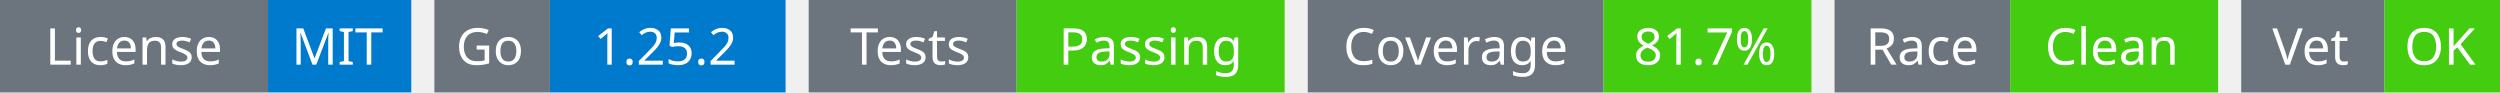
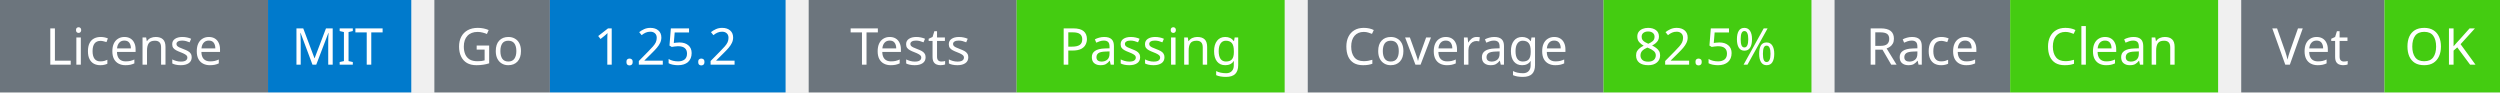
<svg xmlns="http://www.w3.org/2000/svg" width="541" height="20" viewBox="0 0 541 20">
  <g transform="translate(0, 0)">
    <rect x="0" y="0" width="58" height="20" fill="#6c757d" />
    <rect x="58" y="0" width="31" height="20" fill="#007acc" />
    <text x="29" y="14" text-anchor="middle" font-family="sans-serif" font-size="11" fill="white">License</text>
    <text x="73" y="14" text-anchor="middle" font-family="sans-serif" font-size="11" fill="white">MIT</text>
  </g>
  <g transform="translate(94, 0)">
    <rect x="0" y="0" width="25" height="20" fill="#6c757d" />
    <rect x="25" y="0" width="51" height="20" fill="#007acc" />
    <text x="12" y="14" text-anchor="middle" font-family="sans-serif" font-size="11" fill="white">Go</text>
    <text x="50" y="14" text-anchor="middle" font-family="sans-serif" font-size="11" fill="white">1.25.2</text>
  </g>
  <g transform="translate(175, 0)">
    <rect x="0" y="0" width="45" height="20" fill="#6c757d" />
    <rect x="45" y="0" width="58" height="20" fill="#4c1" />
    <text x="22" y="14" text-anchor="middle" font-family="sans-serif" font-size="11" fill="white">Tests</text>
    <text x="74" y="14" text-anchor="middle" font-family="sans-serif" font-size="11" fill="white">Passing</text>
  </g>
  <g transform="translate(283, 0)">
    <rect x="0" y="0" width="64" height="20" fill="#6c757d" />
    <rect x="64" y="0" width="45" height="20" fill="#4c1" />
    <text x="32" y="14" text-anchor="middle" font-family="sans-serif" font-size="11" fill="white">Coverage</text>
-     <text x="86" y="14" text-anchor="middle" font-family="sans-serif" font-size="11" fill="white">81.7%</text>
+     <text x="86" y="14" text-anchor="middle" font-family="sans-serif" font-size="11" fill="white">82.5%</text>
  </g>
  <g transform="translate(397, 0)">
    <rect x="0" y="0" width="38" height="20" fill="#6c757d" />
    <rect x="38" y="0" width="45" height="20" fill="#4c1" />
    <text x="19" y="14" text-anchor="middle" font-family="sans-serif" font-size="11" fill="white">Race</text>
    <text x="60" y="14" text-anchor="middle" font-family="sans-serif" font-size="11" fill="white">Clean</text>
  </g>
  <g transform="translate(485, 0)">
    <rect x="0" y="0" width="31" height="20" fill="#6c757d" />
    <rect x="31" y="0" width="25" height="20" fill="#4c1" />
    <text x="15" y="14" text-anchor="middle" font-family="sans-serif" font-size="11" fill="white">Vet</text>
    <text x="43" y="14" text-anchor="middle" font-family="sans-serif" font-size="11" fill="white">OK</text>
  </g>
</svg>
